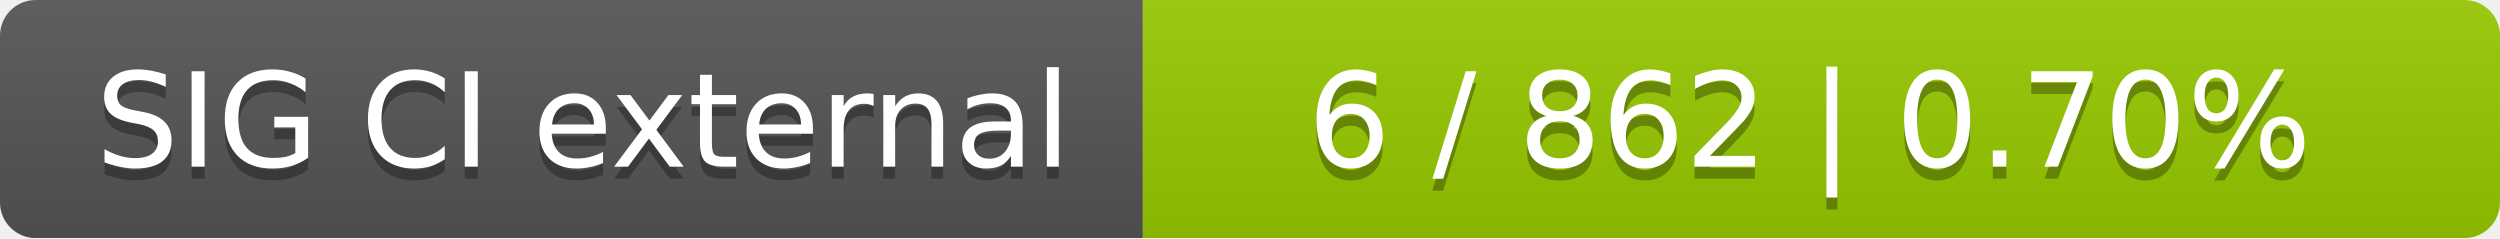
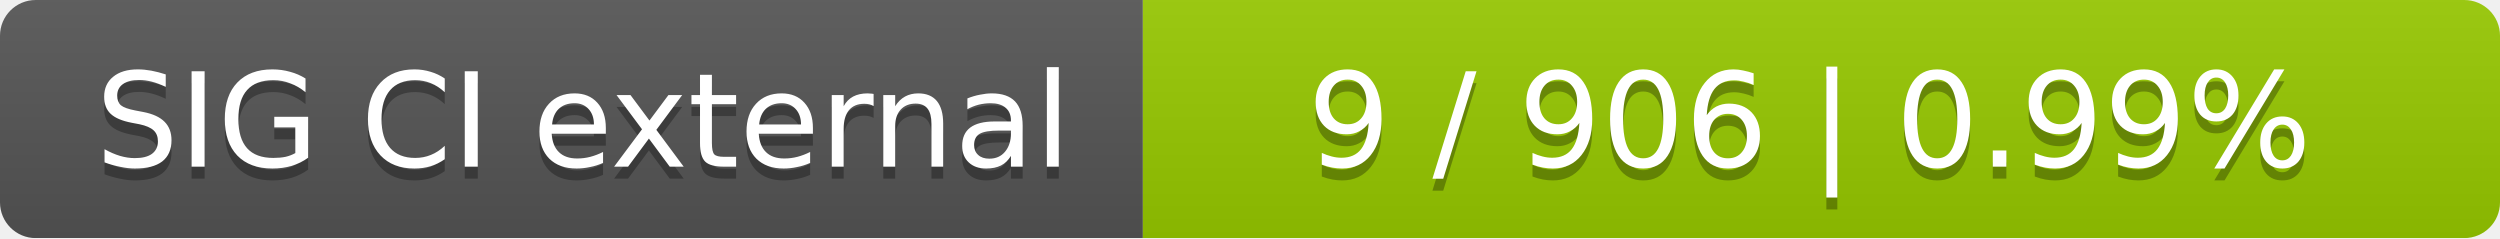
<svg xmlns="http://www.w3.org/2000/svg" width="210" height="20">
  <linearGradient id="smooth" x2="0" y2="100%">
    <stop offset="0" stop-color="#bbb" stop-opacity=".1" />
    <stop offset="1" stop-opacity=".1" />
  </linearGradient>
  <mask id="round">
    <rect width="210" height="20" rx="3" fill="#fff" />
  </mask>
  <g mask="url(#round)">
    <rect width="96" height="20" fill="#555" />
    <rect x="96" width="114" height="20" fill="#97ca00" />
    <rect width="210" height="20" fill="url(#smooth)" />
  </g>
  <g fill="#fff" text-anchor="middle" font-family="DejaVu Sans,Verdana,Geneva,sans-serif" font-size="11">
    <text x="49" y="15" fill="#010101" fill-opacity=".3">SIG CI external</text>
    <text x="49" y="14">SIG CI external</text>
-     <text x="152" y="15" fill="#010101" fill-opacity=".3">6 / 862    |    0.70%</text>
-     <text x="152" y="14">6 / 862    |    0.70%</text>
+     <text x="152" y="15" fill="#010101" fill-opacity=".3">9 / 906    |    0.99%</text>
+     <text x="152" y="14">9 / 906    |    0.99%</text>
  </g>
</svg>
